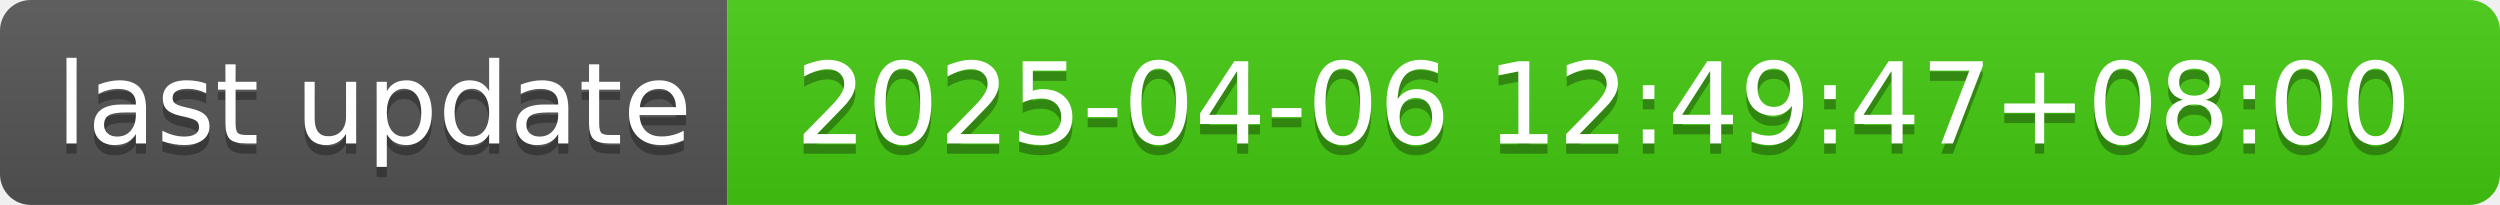
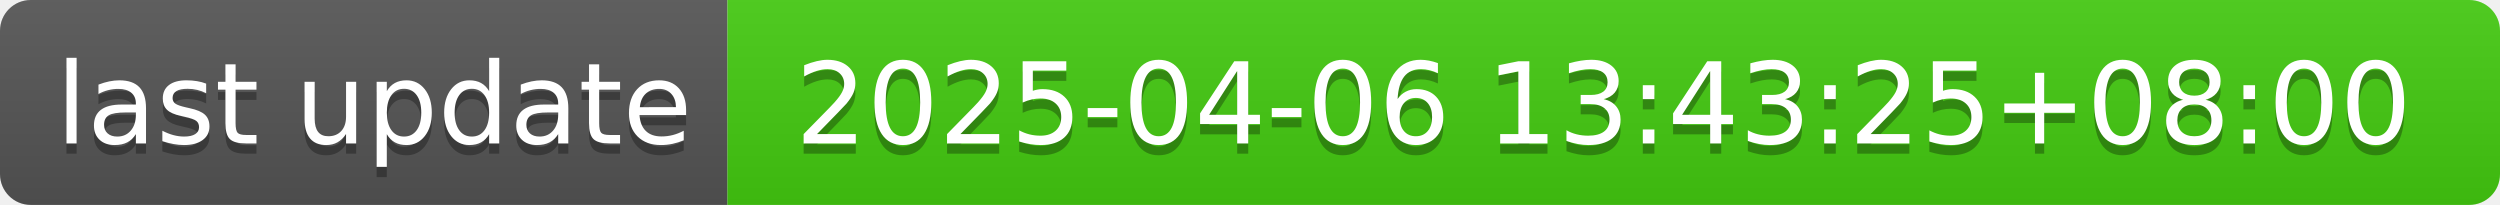
- <svg xmlns="http://www.w3.org/2000/svg" width="244" height="20" role="img" aria-label="last update: 2025-04-06 12:49:47+08:00">
+ <svg xmlns="http://www.w3.org/2000/svg" width="244" height="20" role="img" aria-label="last update: 2025-04-06 13:43:25+08:00">
  <linearGradient id="s" x2="0" y2="100%">
    <stop offset="0" stop-color="#bbb" stop-opacity=".1" />
    <stop offset="1" stop-opacity=".1" />
  </linearGradient>
  <clipPath id="r">
    <rect width="244" height="20" rx="3" fill="#fff" />
  </clipPath>
  <g clip-path="url(#r)">
    <rect width="71" height="20" fill="#555" />
    <rect x="71" width="173" height="20" fill="#4c1" />
    <rect width="244" height="20" fill="url(#s)" />
  </g>
  <g fill="#fff" text-anchor="middle" font-family="Verdana,Geneva,DejaVu Sans,sans-serif" text-rendering="geometricPrecision" font-size="110">
    <text aria-hidden="true" x="365" y="150" fill="#010101" fill-opacity=".3" transform="scale(.1)" textLength="610">last update</text>
    <text x="365" y="140" transform="scale(.1)" fill="#fff" textLength="610">last update</text>
-     <text aria-hidden="true" x="1565" y="150" fill="#010101" fill-opacity=".3" transform="scale(.1)" textLength="1630">2025-04-06 12:49:47+08:00</text>
-     <text x="1565" y="140" transform="scale(.1)" fill="#fff" textLength="1630">2025-04-06 12:49:47+08:00</text>
+     <text aria-hidden="true" x="1565" y="150" fill="#010101" fill-opacity=".3" transform="scale(.1)" textLength="1630">2025-04-06 13:43:25+08:00</text>
+     <text x="1565" y="140" transform="scale(.1)" fill="#fff" textLength="1630">2025-04-06 13:43:25+08:00</text>
  </g>
</svg>
